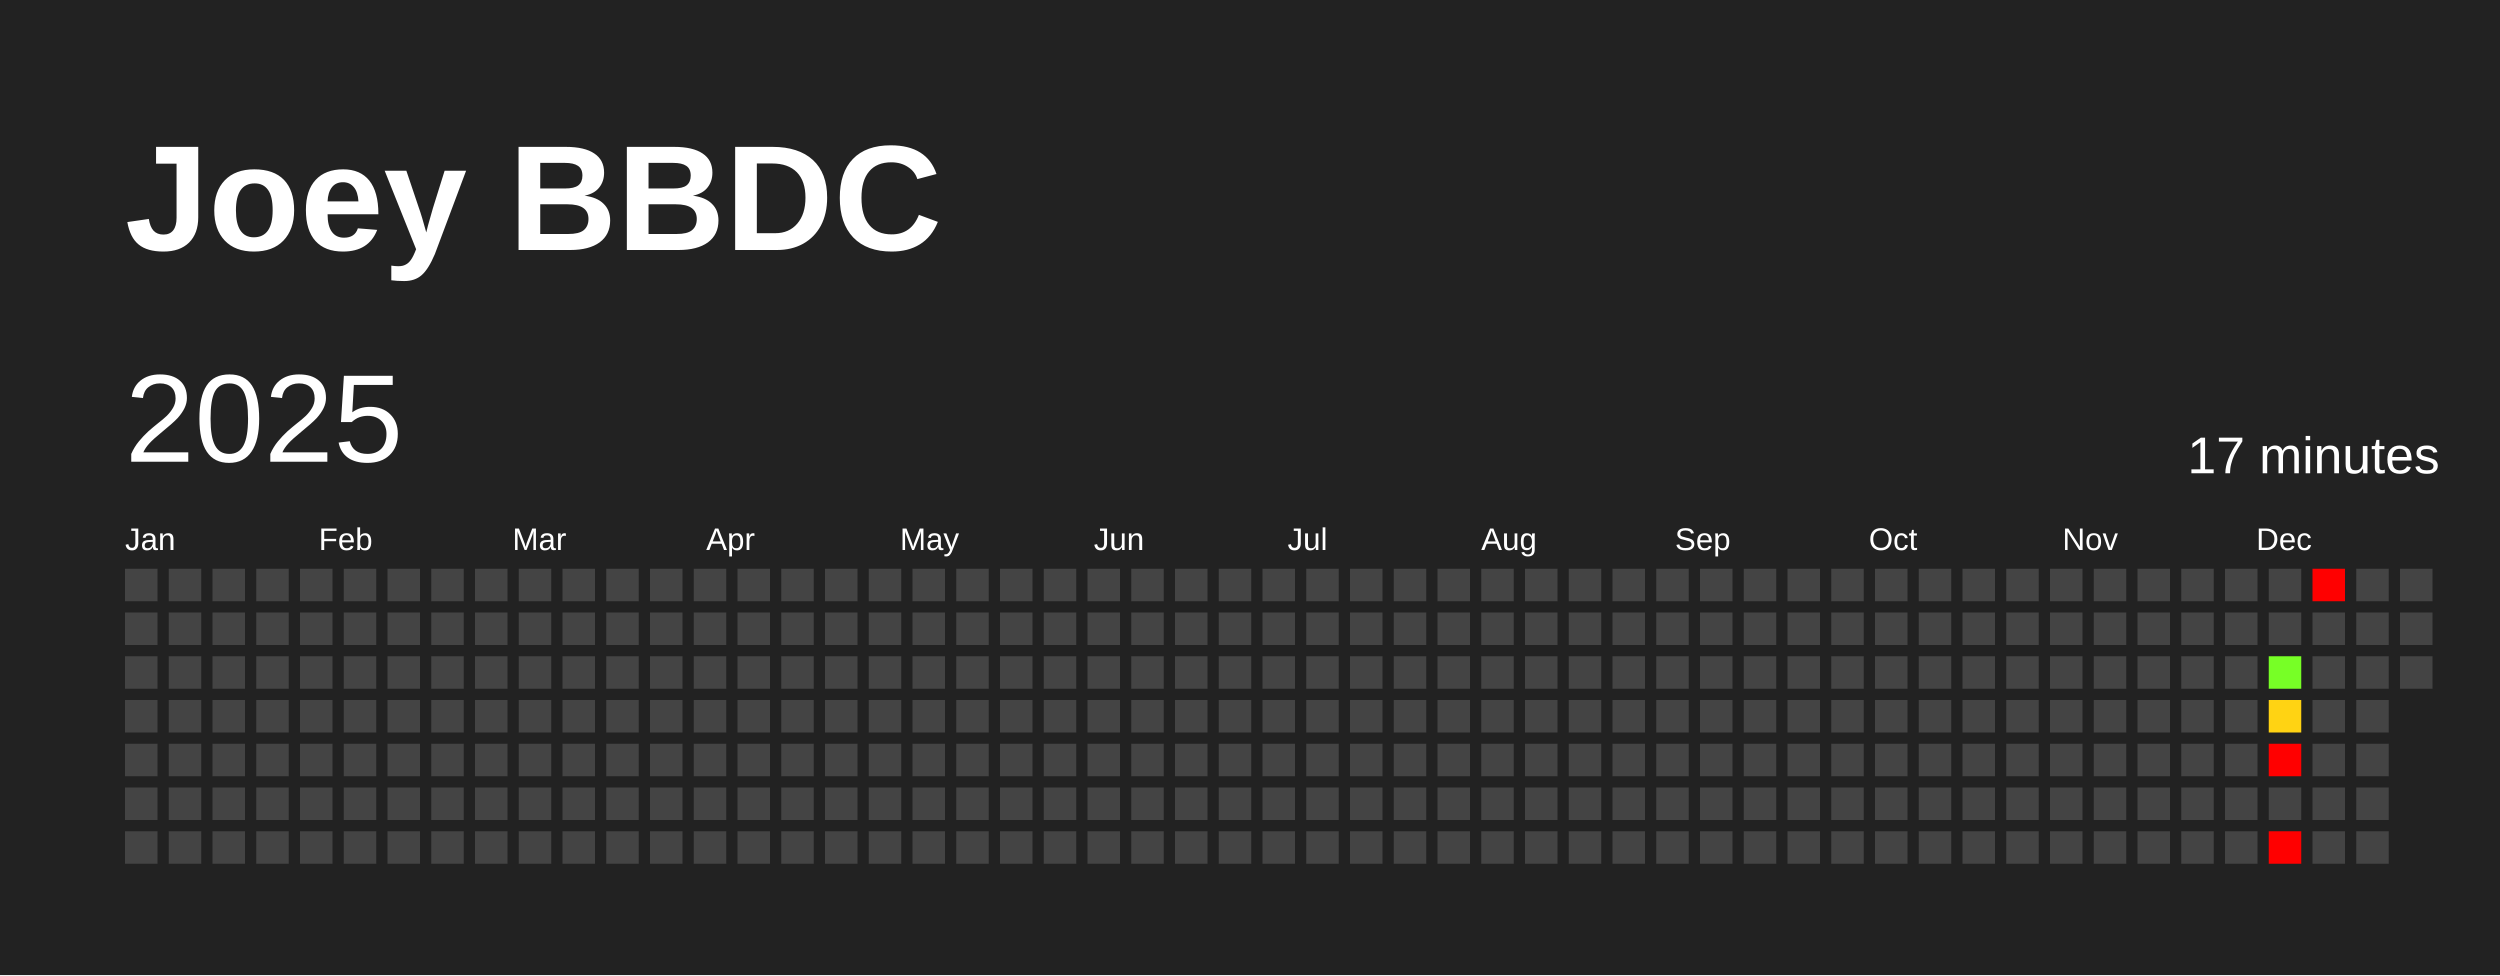
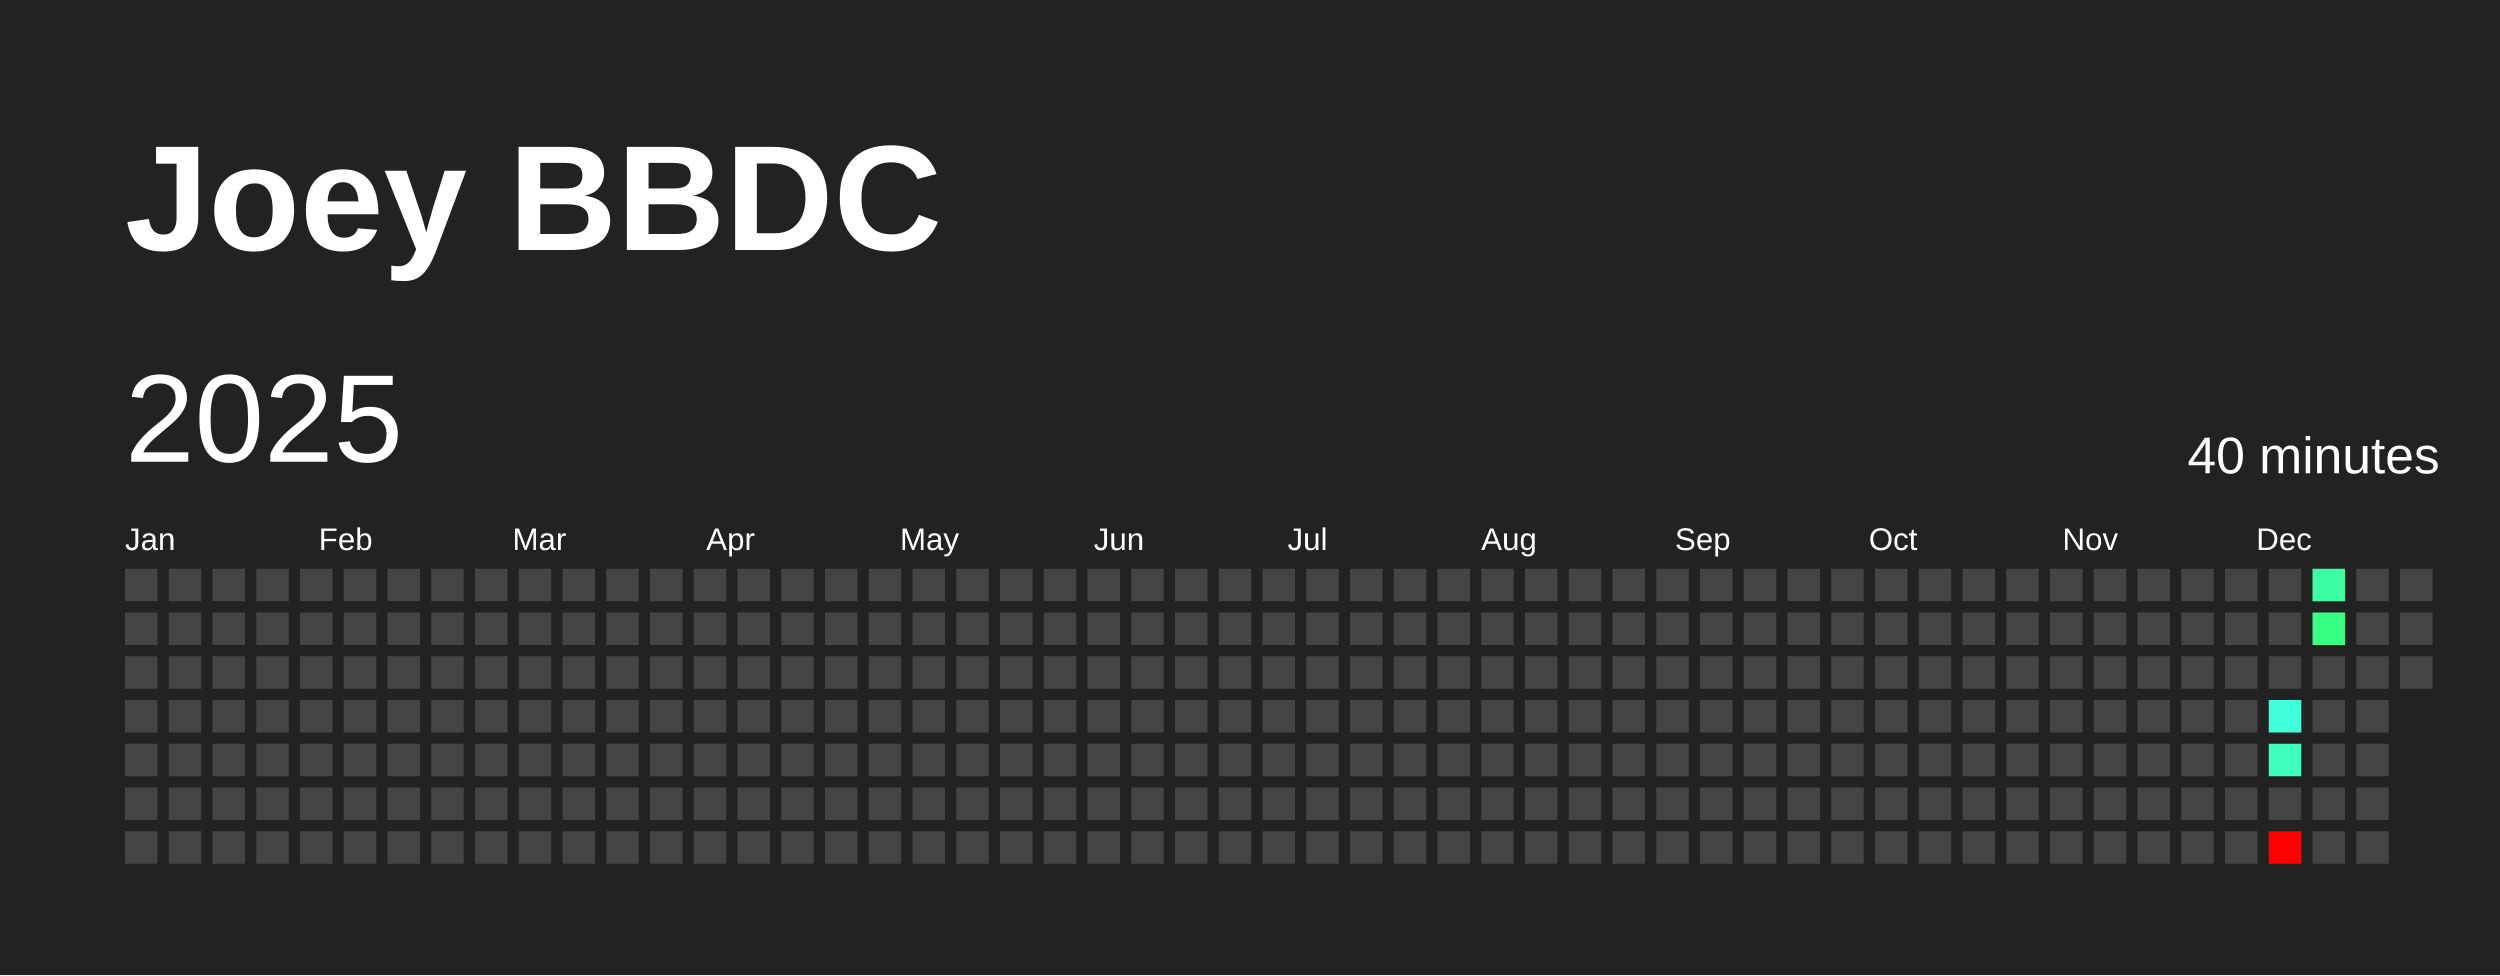
<svg xmlns="http://www.w3.org/2000/svg" baseProfile="full" height="78mm" version="1.1" viewBox="0,0,200,78" width="200mm">
  <defs />
  <rect fill="#222222" height="78" width="200" x="0" y="0" />
  <text fill="#FFFFFF" style="font-size:12px; font-family:Arial; font-weight:bold;" x="10" y="20">Joey BBDC</text>
  <text dominant-baseline="hanging" fill="#FFFFFF" style="font-size:10.0px; font-family:Arial;" x="10" y="30">2025</text>
-   <text dominant-baseline="hanging" fill="#FFFFFF" style="font-size:4.125px; font-family:Arial;" x="175" y="35">17 minutes</text>
+   <text dominant-baseline="hanging" fill="#FFFFFF" style="font-size:4.125px; font-family:Arial;" x="175" y="35">40 minutes</text>
  <text fill="#FFFFFF" style="font-size:2.5px; font-family:Arial" x="10.0" y="44">Jan</text>
  <text fill="#FFFFFF" style="font-size:2.5px; font-family:Arial" x="25.5" y="44">Feb</text>
  <text fill="#FFFFFF" style="font-size:2.5px; font-family:Arial" x="41.0" y="44">Mar</text>
  <text fill="#FFFFFF" style="font-size:2.5px; font-family:Arial" x="56.5" y="44">Apr</text>
  <text fill="#FFFFFF" style="font-size:2.5px; font-family:Arial" x="72.0" y="44">May</text>
  <text fill="#FFFFFF" style="font-size:2.5px; font-family:Arial" x="87.5" y="44">Jun</text>
  <text fill="#FFFFFF" style="font-size:2.5px; font-family:Arial" x="103.0" y="44">Jul</text>
  <text fill="#FFFFFF" style="font-size:2.5px; font-family:Arial" x="118.5" y="44">Aug</text>
  <text fill="#FFFFFF" style="font-size:2.5px; font-family:Arial" x="134.0" y="44">Sep</text>
  <text fill="#FFFFFF" style="font-size:2.5px; font-family:Arial" x="149.5" y="44">Oct</text>
  <text fill="#FFFFFF" style="font-size:2.5px; font-family:Arial" x="165.0" y="44">Nov</text>
  <text fill="#FFFFFF" style="font-size:2.5px; font-family:Arial" x="180.5" y="44">Dec</text>
  <rect fill="#444444" height="2.6" width="2.6" x="10.0" y="45.5" />
  <rect fill="#444444" height="2.6" width="2.6" x="10.0" y="49.0" />
  <rect fill="#444444" height="2.6" width="2.6" x="10.0" y="52.5" />
  <rect fill="#444444" height="2.6" width="2.6" x="10.0" y="56.0" />
  <rect fill="#444444" height="2.6" width="2.6" x="10.0" y="59.5" />
  <rect fill="#444444" height="2.6" width="2.6" x="10.0" y="63.0" />
  <rect fill="#444444" height="2.6" width="2.6" x="10.0" y="66.5" />
  <rect fill="#444444" height="2.6" width="2.6" x="13.5" y="45.5" />
  <rect fill="#444444" height="2.6" width="2.6" x="13.5" y="49.0" />
  <rect fill="#444444" height="2.6" width="2.6" x="13.5" y="52.5" />
  <rect fill="#444444" height="2.6" width="2.6" x="13.5" y="56.0" />
  <rect fill="#444444" height="2.6" width="2.6" x="13.5" y="59.5" />
  <rect fill="#444444" height="2.6" width="2.6" x="13.5" y="63.0" />
  <rect fill="#444444" height="2.6" width="2.6" x="13.5" y="66.5" />
  <rect fill="#444444" height="2.6" width="2.6" x="17.0" y="45.5" />
  <rect fill="#444444" height="2.6" width="2.6" x="17.0" y="49.0" />
  <rect fill="#444444" height="2.6" width="2.6" x="17.0" y="52.5" />
  <rect fill="#444444" height="2.6" width="2.6" x="17.0" y="56.0" />
  <rect fill="#444444" height="2.6" width="2.6" x="17.0" y="59.5" />
  <rect fill="#444444" height="2.6" width="2.6" x="17.0" y="63.0" />
  <rect fill="#444444" height="2.6" width="2.6" x="17.0" y="66.5" />
  <rect fill="#444444" height="2.6" width="2.6" x="20.5" y="45.5" />
  <rect fill="#444444" height="2.6" width="2.6" x="20.5" y="49.0" />
  <rect fill="#444444" height="2.6" width="2.6" x="20.5" y="52.5" />
  <rect fill="#444444" height="2.6" width="2.6" x="20.5" y="56.0" />
  <rect fill="#444444" height="2.6" width="2.6" x="20.5" y="59.5" />
  <rect fill="#444444" height="2.6" width="2.6" x="20.5" y="63.0" />
  <rect fill="#444444" height="2.6" width="2.6" x="20.5" y="66.5" />
  <rect fill="#444444" height="2.6" width="2.6" x="24.0" y="45.5" />
  <rect fill="#444444" height="2.6" width="2.6" x="24.0" y="49.0" />
  <rect fill="#444444" height="2.6" width="2.6" x="24.0" y="52.5" />
  <rect fill="#444444" height="2.6" width="2.6" x="24.0" y="56.0" />
  <rect fill="#444444" height="2.6" width="2.6" x="24.0" y="59.5" />
  <rect fill="#444444" height="2.6" width="2.6" x="24.0" y="63.0" />
  <rect fill="#444444" height="2.6" width="2.6" x="24.0" y="66.5" />
  <rect fill="#444444" height="2.6" width="2.6" x="27.5" y="45.5" />
  <rect fill="#444444" height="2.6" width="2.6" x="27.5" y="49.0" />
  <rect fill="#444444" height="2.6" width="2.6" x="27.5" y="52.5" />
  <rect fill="#444444" height="2.6" width="2.6" x="27.5" y="56.0" />
  <rect fill="#444444" height="2.6" width="2.6" x="27.5" y="59.5" />
  <rect fill="#444444" height="2.6" width="2.6" x="27.5" y="63.0" />
  <rect fill="#444444" height="2.6" width="2.6" x="27.5" y="66.5" />
  <rect fill="#444444" height="2.6" width="2.6" x="31.0" y="45.5" />
  <rect fill="#444444" height="2.6" width="2.6" x="31.0" y="49.0" />
  <rect fill="#444444" height="2.6" width="2.6" x="31.0" y="52.5" />
  <rect fill="#444444" height="2.6" width="2.6" x="31.0" y="56.0" />
  <rect fill="#444444" height="2.6" width="2.6" x="31.0" y="59.5" />
  <rect fill="#444444" height="2.6" width="2.6" x="31.0" y="63.0" />
  <rect fill="#444444" height="2.6" width="2.6" x="31.0" y="66.5" />
  <rect fill="#444444" height="2.6" width="2.6" x="34.5" y="45.5" />
  <rect fill="#444444" height="2.6" width="2.6" x="34.5" y="49.0" />
  <rect fill="#444444" height="2.6" width="2.6" x="34.5" y="52.5" />
  <rect fill="#444444" height="2.6" width="2.6" x="34.5" y="56.0" />
  <rect fill="#444444" height="2.6" width="2.6" x="34.5" y="59.5" />
  <rect fill="#444444" height="2.6" width="2.6" x="34.5" y="63.0" />
  <rect fill="#444444" height="2.6" width="2.6" x="34.5" y="66.5" />
  <rect fill="#444444" height="2.6" width="2.6" x="38.0" y="45.5" />
  <rect fill="#444444" height="2.6" width="2.6" x="38.0" y="49.0" />
  <rect fill="#444444" height="2.6" width="2.6" x="38.0" y="52.5" />
  <rect fill="#444444" height="2.6" width="2.6" x="38.0" y="56.0" />
  <rect fill="#444444" height="2.6" width="2.6" x="38.0" y="59.5" />
  <rect fill="#444444" height="2.6" width="2.6" x="38.0" y="63.0" />
  <rect fill="#444444" height="2.6" width="2.6" x="38.0" y="66.5" />
  <rect fill="#444444" height="2.6" width="2.6" x="41.5" y="45.5" />
  <rect fill="#444444" height="2.6" width="2.6" x="41.5" y="49.0" />
  <rect fill="#444444" height="2.6" width="2.6" x="41.5" y="52.5" />
  <rect fill="#444444" height="2.6" width="2.6" x="41.5" y="56.0" />
  <rect fill="#444444" height="2.6" width="2.6" x="41.5" y="59.5" />
  <rect fill="#444444" height="2.6" width="2.6" x="41.5" y="63.0" />
  <rect fill="#444444" height="2.6" width="2.6" x="41.5" y="66.5" />
  <rect fill="#444444" height="2.6" width="2.6" x="45.0" y="45.5" />
  <rect fill="#444444" height="2.6" width="2.6" x="45.0" y="49.0" />
  <rect fill="#444444" height="2.6" width="2.6" x="45.0" y="52.5" />
  <rect fill="#444444" height="2.6" width="2.6" x="45.0" y="56.0" />
  <rect fill="#444444" height="2.6" width="2.6" x="45.0" y="59.5" />
  <rect fill="#444444" height="2.6" width="2.6" x="45.0" y="63.0" />
  <rect fill="#444444" height="2.6" width="2.6" x="45.0" y="66.5" />
  <rect fill="#444444" height="2.6" width="2.6" x="48.5" y="45.5" />
  <rect fill="#444444" height="2.6" width="2.6" x="48.5" y="49.0" />
  <rect fill="#444444" height="2.6" width="2.6" x="48.5" y="52.5" />
  <rect fill="#444444" height="2.6" width="2.6" x="48.5" y="56.0" />
  <rect fill="#444444" height="2.6" width="2.6" x="48.5" y="59.5" />
  <rect fill="#444444" height="2.6" width="2.6" x="48.5" y="63.0" />
  <rect fill="#444444" height="2.6" width="2.6" x="48.5" y="66.5" />
  <rect fill="#444444" height="2.6" width="2.6" x="52.0" y="45.5" />
  <rect fill="#444444" height="2.6" width="2.6" x="52.0" y="49.0" />
  <rect fill="#444444" height="2.6" width="2.6" x="52.0" y="52.5" />
  <rect fill="#444444" height="2.6" width="2.6" x="52.0" y="56.0" />
  <rect fill="#444444" height="2.6" width="2.6" x="52.0" y="59.5" />
  <rect fill="#444444" height="2.6" width="2.6" x="52.0" y="63.0" />
  <rect fill="#444444" height="2.6" width="2.6" x="52.0" y="66.5" />
  <rect fill="#444444" height="2.6" width="2.6" x="55.5" y="45.5" />
  <rect fill="#444444" height="2.6" width="2.6" x="55.5" y="49.0" />
  <rect fill="#444444" height="2.6" width="2.6" x="55.5" y="52.5" />
  <rect fill="#444444" height="2.6" width="2.6" x="55.5" y="56.0" />
  <rect fill="#444444" height="2.6" width="2.6" x="55.5" y="59.5" />
  <rect fill="#444444" height="2.6" width="2.6" x="55.5" y="63.0" />
  <rect fill="#444444" height="2.6" width="2.6" x="55.5" y="66.5" />
  <rect fill="#444444" height="2.6" width="2.6" x="59.0" y="45.5" />
  <rect fill="#444444" height="2.6" width="2.6" x="59.0" y="49.0" />
  <rect fill="#444444" height="2.6" width="2.6" x="59.0" y="52.5" />
  <rect fill="#444444" height="2.6" width="2.6" x="59.0" y="56.0" />
  <rect fill="#444444" height="2.6" width="2.6" x="59.0" y="59.5" />
  <rect fill="#444444" height="2.6" width="2.6" x="59.0" y="63.0" />
  <rect fill="#444444" height="2.6" width="2.6" x="59.0" y="66.5" />
  <rect fill="#444444" height="2.6" width="2.6" x="62.5" y="45.5" />
  <rect fill="#444444" height="2.6" width="2.6" x="62.5" y="49.0" />
  <rect fill="#444444" height="2.6" width="2.6" x="62.5" y="52.5" />
  <rect fill="#444444" height="2.6" width="2.6" x="62.5" y="56.0" />
  <rect fill="#444444" height="2.6" width="2.6" x="62.5" y="59.5" />
  <rect fill="#444444" height="2.6" width="2.6" x="62.5" y="63.0" />
  <rect fill="#444444" height="2.6" width="2.6" x="62.5" y="66.5" />
  <rect fill="#444444" height="2.6" width="2.6" x="66.0" y="45.5" />
  <rect fill="#444444" height="2.6" width="2.6" x="66.0" y="49.0" />
  <rect fill="#444444" height="2.6" width="2.6" x="66.0" y="52.5" />
  <rect fill="#444444" height="2.6" width="2.6" x="66.0" y="56.0" />
  <rect fill="#444444" height="2.6" width="2.6" x="66.0" y="59.5" />
  <rect fill="#444444" height="2.6" width="2.6" x="66.0" y="63.0" />
  <rect fill="#444444" height="2.6" width="2.6" x="66.0" y="66.5" />
  <rect fill="#444444" height="2.6" width="2.6" x="69.5" y="45.5" />
  <rect fill="#444444" height="2.6" width="2.6" x="69.5" y="49.0" />
  <rect fill="#444444" height="2.6" width="2.6" x="69.5" y="52.5" />
  <rect fill="#444444" height="2.6" width="2.6" x="69.5" y="56.0" />
  <rect fill="#444444" height="2.6" width="2.6" x="69.5" y="59.5" />
  <rect fill="#444444" height="2.6" width="2.6" x="69.5" y="63.0" />
  <rect fill="#444444" height="2.6" width="2.6" x="69.5" y="66.5" />
  <rect fill="#444444" height="2.6" width="2.6" x="73.0" y="45.5" />
  <rect fill="#444444" height="2.6" width="2.6" x="73.0" y="49.0" />
  <rect fill="#444444" height="2.6" width="2.6" x="73.0" y="52.5" />
  <rect fill="#444444" height="2.6" width="2.6" x="73.0" y="56.0" />
  <rect fill="#444444" height="2.6" width="2.6" x="73.0" y="59.5" />
  <rect fill="#444444" height="2.6" width="2.6" x="73.0" y="63.0" />
  <rect fill="#444444" height="2.6" width="2.6" x="73.0" y="66.5" />
  <rect fill="#444444" height="2.6" width="2.6" x="76.5" y="45.5" />
  <rect fill="#444444" height="2.6" width="2.6" x="76.5" y="49.0" />
  <rect fill="#444444" height="2.6" width="2.6" x="76.5" y="52.5" />
  <rect fill="#444444" height="2.6" width="2.6" x="76.5" y="56.0" />
  <rect fill="#444444" height="2.6" width="2.6" x="76.5" y="59.5" />
  <rect fill="#444444" height="2.6" width="2.6" x="76.5" y="63.0" />
  <rect fill="#444444" height="2.6" width="2.6" x="76.5" y="66.5" />
  <rect fill="#444444" height="2.6" width="2.6" x="80.0" y="45.5" />
  <rect fill="#444444" height="2.6" width="2.6" x="80.0" y="49.0" />
  <rect fill="#444444" height="2.6" width="2.6" x="80.0" y="52.5" />
  <rect fill="#444444" height="2.6" width="2.6" x="80.0" y="56.0" />
  <rect fill="#444444" height="2.6" width="2.6" x="80.0" y="59.5" />
  <rect fill="#444444" height="2.6" width="2.6" x="80.0" y="63.0" />
  <rect fill="#444444" height="2.6" width="2.6" x="80.0" y="66.5" />
  <rect fill="#444444" height="2.6" width="2.6" x="83.5" y="45.5" />
  <rect fill="#444444" height="2.6" width="2.6" x="83.5" y="49.0" />
  <rect fill="#444444" height="2.6" width="2.6" x="83.5" y="52.5" />
  <rect fill="#444444" height="2.6" width="2.6" x="83.5" y="56.0" />
  <rect fill="#444444" height="2.6" width="2.6" x="83.5" y="59.5" />
  <rect fill="#444444" height="2.6" width="2.6" x="83.5" y="63.0" />
  <rect fill="#444444" height="2.6" width="2.6" x="83.5" y="66.5" />
  <rect fill="#444444" height="2.6" width="2.6" x="87.0" y="45.5" />
  <rect fill="#444444" height="2.6" width="2.6" x="87.0" y="49.0" />
  <rect fill="#444444" height="2.6" width="2.6" x="87.0" y="52.5" />
  <rect fill="#444444" height="2.6" width="2.6" x="87.0" y="56.0" />
  <rect fill="#444444" height="2.6" width="2.6" x="87.0" y="59.5" />
  <rect fill="#444444" height="2.6" width="2.6" x="87.0" y="63.0" />
  <rect fill="#444444" height="2.6" width="2.6" x="87.0" y="66.5" />
  <rect fill="#444444" height="2.6" width="2.6" x="90.5" y="45.5" />
  <rect fill="#444444" height="2.6" width="2.6" x="90.5" y="49.0" />
  <rect fill="#444444" height="2.6" width="2.6" x="90.5" y="52.5" />
  <rect fill="#444444" height="2.6" width="2.6" x="90.5" y="56.0" />
  <rect fill="#444444" height="2.6" width="2.6" x="90.5" y="59.5" />
  <rect fill="#444444" height="2.6" width="2.6" x="90.5" y="63.0" />
  <rect fill="#444444" height="2.6" width="2.6" x="90.5" y="66.5" />
  <rect fill="#444444" height="2.6" width="2.6" x="94.0" y="45.5" />
  <rect fill="#444444" height="2.6" width="2.6" x="94.0" y="49.0" />
  <rect fill="#444444" height="2.6" width="2.6" x="94.0" y="52.5" />
  <rect fill="#444444" height="2.6" width="2.6" x="94.0" y="56.0" />
  <rect fill="#444444" height="2.6" width="2.6" x="94.0" y="59.5" />
  <rect fill="#444444" height="2.6" width="2.6" x="94.0" y="63.0" />
  <rect fill="#444444" height="2.6" width="2.6" x="94.0" y="66.5" />
  <rect fill="#444444" height="2.6" width="2.6" x="97.5" y="45.5" />
  <rect fill="#444444" height="2.6" width="2.6" x="97.5" y="49.0" />
  <rect fill="#444444" height="2.6" width="2.6" x="97.5" y="52.5" />
  <rect fill="#444444" height="2.6" width="2.6" x="97.5" y="56.0" />
  <rect fill="#444444" height="2.6" width="2.6" x="97.5" y="59.5" />
  <rect fill="#444444" height="2.6" width="2.6" x="97.5" y="63.0" />
  <rect fill="#444444" height="2.6" width="2.6" x="97.5" y="66.5" />
  <rect fill="#444444" height="2.6" width="2.6" x="101.0" y="45.5" />
  <rect fill="#444444" height="2.6" width="2.6" x="101.0" y="49.0" />
  <rect fill="#444444" height="2.6" width="2.6" x="101.0" y="52.5" />
  <rect fill="#444444" height="2.6" width="2.6" x="101.0" y="56.0" />
  <rect fill="#444444" height="2.6" width="2.6" x="101.0" y="59.5" />
  <rect fill="#444444" height="2.6" width="2.6" x="101.0" y="63.0" />
  <rect fill="#444444" height="2.6" width="2.6" x="101.0" y="66.5" />
  <rect fill="#444444" height="2.6" width="2.6" x="104.5" y="45.5" />
  <rect fill="#444444" height="2.6" width="2.6" x="104.5" y="49.0" />
  <rect fill="#444444" height="2.6" width="2.6" x="104.5" y="52.5" />
  <rect fill="#444444" height="2.6" width="2.6" x="104.5" y="56.0" />
  <rect fill="#444444" height="2.6" width="2.6" x="104.5" y="59.5" />
  <rect fill="#444444" height="2.6" width="2.6" x="104.5" y="63.0" />
  <rect fill="#444444" height="2.6" width="2.6" x="104.5" y="66.5" />
  <rect fill="#444444" height="2.6" width="2.6" x="108.0" y="45.5" />
  <rect fill="#444444" height="2.6" width="2.6" x="108.0" y="49.0" />
  <rect fill="#444444" height="2.6" width="2.6" x="108.0" y="52.5" />
  <rect fill="#444444" height="2.6" width="2.6" x="108.0" y="56.0" />
  <rect fill="#444444" height="2.6" width="2.6" x="108.0" y="59.5" />
  <rect fill="#444444" height="2.6" width="2.6" x="108.0" y="63.0" />
  <rect fill="#444444" height="2.6" width="2.6" x="108.0" y="66.5" />
  <rect fill="#444444" height="2.6" width="2.6" x="111.5" y="45.5" />
  <rect fill="#444444" height="2.6" width="2.6" x="111.5" y="49.0" />
  <rect fill="#444444" height="2.6" width="2.6" x="111.5" y="52.5" />
  <rect fill="#444444" height="2.6" width="2.6" x="111.5" y="56.0" />
  <rect fill="#444444" height="2.6" width="2.6" x="111.5" y="59.5" />
  <rect fill="#444444" height="2.6" width="2.6" x="111.5" y="63.0" />
  <rect fill="#444444" height="2.6" width="2.6" x="111.5" y="66.5" />
  <rect fill="#444444" height="2.6" width="2.6" x="115.0" y="45.5" />
  <rect fill="#444444" height="2.6" width="2.6" x="115.0" y="49.0" />
  <rect fill="#444444" height="2.6" width="2.6" x="115.0" y="52.5" />
  <rect fill="#444444" height="2.6" width="2.6" x="115.0" y="56.0" />
  <rect fill="#444444" height="2.6" width="2.6" x="115.0" y="59.5" />
  <rect fill="#444444" height="2.6" width="2.6" x="115.0" y="63.0" />
  <rect fill="#444444" height="2.6" width="2.6" x="115.0" y="66.5" />
  <rect fill="#444444" height="2.6" width="2.6" x="118.5" y="45.5" />
  <rect fill="#444444" height="2.6" width="2.6" x="118.5" y="49.0" />
  <rect fill="#444444" height="2.6" width="2.6" x="118.5" y="52.5" />
  <rect fill="#444444" height="2.6" width="2.6" x="118.5" y="56.0" />
  <rect fill="#444444" height="2.6" width="2.6" x="118.5" y="59.5" />
  <rect fill="#444444" height="2.6" width="2.6" x="118.5" y="63.0" />
  <rect fill="#444444" height="2.6" width="2.6" x="118.5" y="66.5" />
  <rect fill="#444444" height="2.6" width="2.6" x="122.0" y="45.5" />
  <rect fill="#444444" height="2.6" width="2.6" x="122.0" y="49.0" />
  <rect fill="#444444" height="2.6" width="2.6" x="122.0" y="52.5" />
  <rect fill="#444444" height="2.6" width="2.6" x="122.0" y="56.0" />
  <rect fill="#444444" height="2.6" width="2.6" x="122.0" y="59.5" />
  <rect fill="#444444" height="2.6" width="2.6" x="122.0" y="63.0" />
  <rect fill="#444444" height="2.6" width="2.6" x="122.0" y="66.5" />
  <rect fill="#444444" height="2.6" width="2.6" x="125.5" y="45.5" />
  <rect fill="#444444" height="2.6" width="2.6" x="125.5" y="49.0" />
  <rect fill="#444444" height="2.6" width="2.6" x="125.5" y="52.5" />
  <rect fill="#444444" height="2.6" width="2.6" x="125.5" y="56.0" />
  <rect fill="#444444" height="2.6" width="2.6" x="125.5" y="59.5" />
  <rect fill="#444444" height="2.6" width="2.6" x="125.5" y="63.0" />
  <rect fill="#444444" height="2.6" width="2.6" x="125.5" y="66.5" />
  <rect fill="#444444" height="2.6" width="2.6" x="129.0" y="45.5" />
  <rect fill="#444444" height="2.6" width="2.6" x="129.0" y="49.0" />
  <rect fill="#444444" height="2.6" width="2.6" x="129.0" y="52.5" />
  <rect fill="#444444" height="2.6" width="2.6" x="129.0" y="56.0" />
  <rect fill="#444444" height="2.6" width="2.6" x="129.0" y="59.5" />
  <rect fill="#444444" height="2.6" width="2.6" x="129.0" y="63.0" />
  <rect fill="#444444" height="2.6" width="2.6" x="129.0" y="66.5" />
  <rect fill="#444444" height="2.6" width="2.6" x="132.5" y="45.5" />
  <rect fill="#444444" height="2.6" width="2.6" x="132.5" y="49.0" />
  <rect fill="#444444" height="2.6" width="2.6" x="132.5" y="52.5" />
  <rect fill="#444444" height="2.6" width="2.6" x="132.5" y="56.0" />
  <rect fill="#444444" height="2.6" width="2.6" x="132.5" y="59.5" />
  <rect fill="#444444" height="2.6" width="2.6" x="132.5" y="63.0" />
  <rect fill="#444444" height="2.6" width="2.6" x="132.5" y="66.5" />
  <rect fill="#444444" height="2.6" width="2.6" x="136.0" y="45.5" />
  <rect fill="#444444" height="2.6" width="2.6" x="136.0" y="49.0" />
  <rect fill="#444444" height="2.6" width="2.6" x="136.0" y="52.5" />
  <rect fill="#444444" height="2.6" width="2.6" x="136.0" y="56.0" />
  <rect fill="#444444" height="2.6" width="2.6" x="136.0" y="59.5" />
  <rect fill="#444444" height="2.6" width="2.6" x="136.0" y="63.0" />
  <rect fill="#444444" height="2.6" width="2.6" x="136.0" y="66.5" />
  <rect fill="#444444" height="2.6" width="2.6" x="139.5" y="45.5" />
  <rect fill="#444444" height="2.6" width="2.6" x="139.5" y="49.0" />
  <rect fill="#444444" height="2.6" width="2.6" x="139.5" y="52.5" />
  <rect fill="#444444" height="2.6" width="2.6" x="139.5" y="56.0" />
  <rect fill="#444444" height="2.6" width="2.6" x="139.5" y="59.5" />
  <rect fill="#444444" height="2.6" width="2.6" x="139.5" y="63.0" />
  <rect fill="#444444" height="2.6" width="2.6" x="139.5" y="66.5" />
  <rect fill="#444444" height="2.6" width="2.6" x="143.0" y="45.5" />
  <rect fill="#444444" height="2.6" width="2.6" x="143.0" y="49.0" />
  <rect fill="#444444" height="2.6" width="2.6" x="143.0" y="52.5" />
  <rect fill="#444444" height="2.6" width="2.6" x="143.0" y="56.0" />
  <rect fill="#444444" height="2.6" width="2.6" x="143.0" y="59.5" />
  <rect fill="#444444" height="2.6" width="2.6" x="143.0" y="63.0" />
  <rect fill="#444444" height="2.6" width="2.6" x="143.0" y="66.5" />
  <rect fill="#444444" height="2.6" width="2.6" x="146.5" y="45.5" />
  <rect fill="#444444" height="2.6" width="2.6" x="146.5" y="49.0" />
  <rect fill="#444444" height="2.6" width="2.6" x="146.5" y="52.5" />
  <rect fill="#444444" height="2.6" width="2.6" x="146.5" y="56.0" />
  <rect fill="#444444" height="2.6" width="2.6" x="146.5" y="59.5" />
  <rect fill="#444444" height="2.6" width="2.6" x="146.5" y="63.0" />
  <rect fill="#444444" height="2.6" width="2.6" x="146.5" y="66.5" />
  <rect fill="#444444" height="2.6" width="2.6" x="150.0" y="45.5" />
  <rect fill="#444444" height="2.6" width="2.6" x="150.0" y="49.0" />
  <rect fill="#444444" height="2.6" width="2.6" x="150.0" y="52.5" />
  <rect fill="#444444" height="2.6" width="2.6" x="150.0" y="56.0" />
  <rect fill="#444444" height="2.6" width="2.6" x="150.0" y="59.5" />
  <rect fill="#444444" height="2.6" width="2.6" x="150.0" y="63.0" />
  <rect fill="#444444" height="2.6" width="2.6" x="150.0" y="66.5" />
  <rect fill="#444444" height="2.6" width="2.6" x="153.5" y="45.5" />
  <rect fill="#444444" height="2.6" width="2.6" x="153.5" y="49.0" />
  <rect fill="#444444" height="2.6" width="2.6" x="153.5" y="52.5" />
  <rect fill="#444444" height="2.6" width="2.6" x="153.5" y="56.0" />
  <rect fill="#444444" height="2.6" width="2.6" x="153.5" y="59.5" />
  <rect fill="#444444" height="2.6" width="2.6" x="153.5" y="63.0" />
  <rect fill="#444444" height="2.6" width="2.6" x="153.5" y="66.5" />
  <rect fill="#444444" height="2.6" width="2.6" x="157.0" y="45.5" />
  <rect fill="#444444" height="2.6" width="2.6" x="157.0" y="49.0" />
  <rect fill="#444444" height="2.6" width="2.6" x="157.0" y="52.5" />
  <rect fill="#444444" height="2.6" width="2.6" x="157.0" y="56.0" />
  <rect fill="#444444" height="2.6" width="2.6" x="157.0" y="59.5" />
  <rect fill="#444444" height="2.6" width="2.6" x="157.0" y="63.0" />
  <rect fill="#444444" height="2.6" width="2.6" x="157.0" y="66.5" />
  <rect fill="#444444" height="2.6" width="2.6" x="160.5" y="45.5" />
  <rect fill="#444444" height="2.6" width="2.6" x="160.5" y="49.0" />
  <rect fill="#444444" height="2.6" width="2.6" x="160.5" y="52.5" />
  <rect fill="#444444" height="2.6" width="2.6" x="160.5" y="56.0" />
  <rect fill="#444444" height="2.6" width="2.6" x="160.5" y="59.5" />
  <rect fill="#444444" height="2.6" width="2.6" x="160.5" y="63.0" />
  <rect fill="#444444" height="2.6" width="2.6" x="160.5" y="66.5" />
  <rect fill="#444444" height="2.6" width="2.6" x="164.0" y="45.5" />
  <rect fill="#444444" height="2.6" width="2.6" x="164.0" y="49.0" />
  <rect fill="#444444" height="2.6" width="2.6" x="164.0" y="52.5" />
  <rect fill="#444444" height="2.6" width="2.6" x="164.0" y="56.0" />
  <rect fill="#444444" height="2.6" width="2.6" x="164.0" y="59.5" />
  <rect fill="#444444" height="2.6" width="2.6" x="164.0" y="63.0" />
  <rect fill="#444444" height="2.6" width="2.6" x="164.0" y="66.5" />
  <rect fill="#444444" height="2.6" width="2.6" x="167.5" y="45.5" />
  <rect fill="#444444" height="2.6" width="2.6" x="167.5" y="49.0" />
  <rect fill="#444444" height="2.6" width="2.6" x="167.5" y="52.5" />
  <rect fill="#444444" height="2.6" width="2.6" x="167.5" y="56.0" />
  <rect fill="#444444" height="2.6" width="2.6" x="167.5" y="59.5" />
  <rect fill="#444444" height="2.6" width="2.6" x="167.5" y="63.0" />
  <rect fill="#444444" height="2.6" width="2.6" x="167.5" y="66.5" />
  <rect fill="#444444" height="2.6" width="2.6" x="171.0" y="45.5" />
  <rect fill="#444444" height="2.6" width="2.6" x="171.0" y="49.0" />
  <rect fill="#444444" height="2.6" width="2.6" x="171.0" y="52.5" />
  <rect fill="#444444" height="2.6" width="2.6" x="171.0" y="56.0" />
  <rect fill="#444444" height="2.6" width="2.6" x="171.0" y="59.5" />
  <rect fill="#444444" height="2.6" width="2.6" x="171.0" y="63.0" />
  <rect fill="#444444" height="2.6" width="2.6" x="171.0" y="66.5" />
  <rect fill="#444444" height="2.6" width="2.6" x="174.5" y="45.5" />
  <rect fill="#444444" height="2.6" width="2.6" x="174.5" y="49.0" />
  <rect fill="#444444" height="2.6" width="2.6" x="174.5" y="52.5" />
  <rect fill="#444444" height="2.6" width="2.6" x="174.5" y="56.0" />
  <rect fill="#444444" height="2.6" width="2.6" x="174.5" y="59.5" />
  <rect fill="#444444" height="2.6" width="2.6" x="174.5" y="63.0" />
  <rect fill="#444444" height="2.6" width="2.6" x="174.5" y="66.5" />
  <rect fill="#444444" height="2.6" width="2.6" x="178.0" y="45.5" />
  <rect fill="#444444" height="2.6" width="2.6" x="178.0" y="49.0" />
  <rect fill="#444444" height="2.6" width="2.6" x="178.0" y="52.5" />
  <rect fill="#444444" height="2.6" width="2.6" x="178.0" y="56.0" />
  <rect fill="#444444" height="2.6" width="2.6" x="178.0" y="59.5" />
  <rect fill="#444444" height="2.6" width="2.6" x="178.0" y="63.0" />
  <rect fill="#444444" height="2.6" width="2.6" x="178.0" y="66.5" />
  <rect fill="#444444" height="2.6" width="2.6" x="181.5" y="45.5" />
  <rect fill="#444444" height="2.6" width="2.6" x="181.5" y="49.0" />
-   <rect fill="#77ff26" height="2.6" width="2.6" x="181.5" y="52.5" />
-   <rect fill="#ffd313" height="2.6" width="2.6" x="181.5" y="56.0" />
-   <rect fill="red" height="2.6" width="2.6" x="181.5" y="59.5" />
+   <rect fill="#444444" height="2.6" width="2.6" x="181.5" y="52.5" />
+   <rect fill="#42ffdb" height="2.6" width="2.6" x="181.5" y="56.0" />
+   <rect fill="#3fffbe" height="2.6" width="2.6" x="181.5" y="59.5" />
  <rect fill="#444444" height="2.6" width="2.6" x="181.5" y="63.0" />
  <rect fill="red" height="2.6" width="2.6" x="181.5" y="66.5" />
-   <rect fill="red" height="2.6" width="2.6" x="185.0" y="45.5" />
-   <rect fill="#444444" height="2.6" width="2.6" x="185.0" y="49.0" />
+   <rect fill="#3bffa0" height="2.6" width="2.6" x="185.0" y="45.5" />
+   <rect fill="#38ff81" height="2.6" width="2.6" x="185.0" y="49.0" />
  <rect fill="#444444" height="2.6" width="2.6" x="185.0" y="52.5" />
  <rect fill="#444444" height="2.6" width="2.6" x="185.0" y="56.0" />
  <rect fill="#444444" height="2.6" width="2.6" x="185.0" y="59.5" />
  <rect fill="#444444" height="2.6" width="2.6" x="185.0" y="63.0" />
  <rect fill="#444444" height="2.6" width="2.6" x="185.0" y="66.5" />
  <rect fill="#444444" height="2.6" width="2.6" x="188.5" y="45.5" />
  <rect fill="#444444" height="2.6" width="2.6" x="188.5" y="49.0" />
  <rect fill="#444444" height="2.6" width="2.6" x="188.5" y="52.5" />
  <rect fill="#444444" height="2.6" width="2.6" x="188.5" y="56.0" />
  <rect fill="#444444" height="2.6" width="2.6" x="188.5" y="59.5" />
  <rect fill="#444444" height="2.6" width="2.6" x="188.5" y="63.0" />
  <rect fill="#444444" height="2.6" width="2.6" x="188.5" y="66.5" />
  <rect fill="#444444" height="2.6" width="2.6" x="192.0" y="45.5" />
  <rect fill="#444444" height="2.6" width="2.6" x="192.0" y="49.0" />
  <rect fill="#444444" height="2.6" width="2.6" x="192.0" y="52.5" />
</svg>
